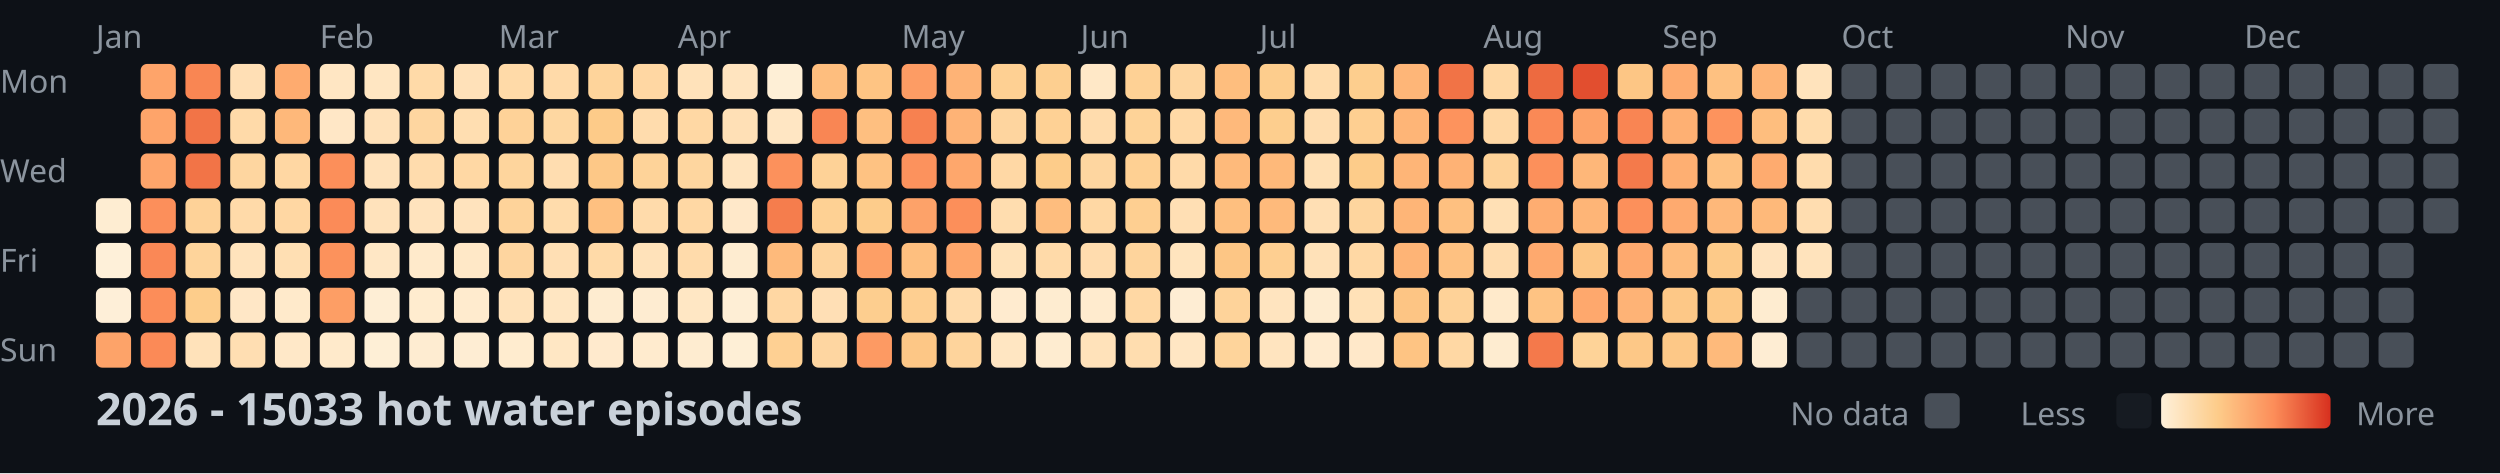
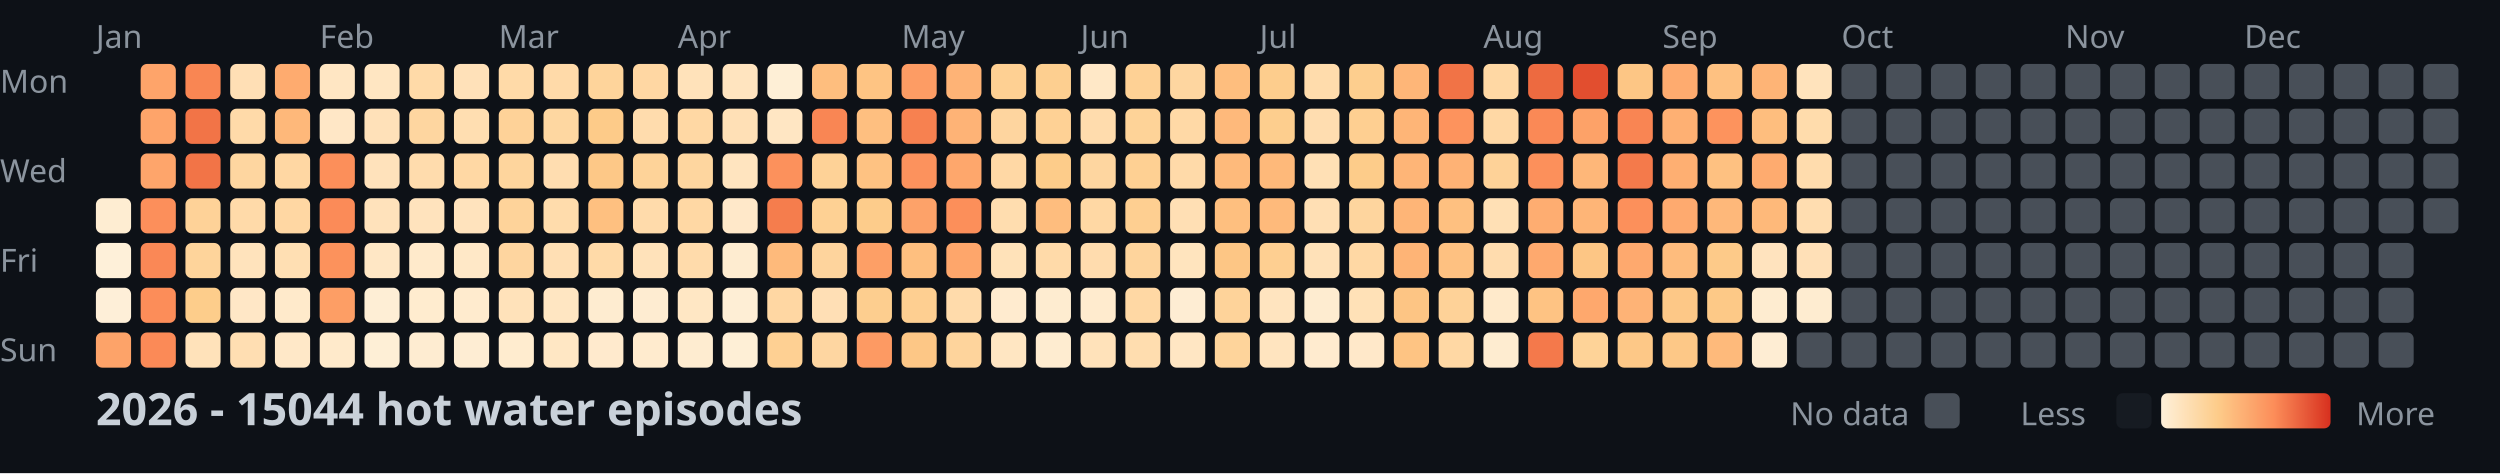
<svg xmlns="http://www.w3.org/2000/svg" width="782" height="148">
  <style>
    .month { font: 10px sans-serif; fill: #8b949e; }
    .day { font: 10px sans-serif; fill: #8b949e; }
    .title { font: bold 14px sans-serif; fill: #c9d1d9; }
    .legend { font: 10px sans-serif; fill: #8b949e; }
  </style>
  <rect width="100%" height="100%" fill="#0d1117" />
  <text x="0" y="29" class="day">Mon</text>
  <text x="0" y="57" class="day">Wed</text>
  <text x="0" y="85" class="day">Fri</text>
  <text x="0" y="113" class="day">Sun</text>
  <text x="30" y="15" class="month">Jan</text>
  <text x="100" y="15" class="month">Feb</text>
  <text x="156" y="15" class="month">Mar</text>
  <text x="212" y="15" class="month">Apr</text>
  <text x="282" y="15" class="month">May</text>
  <text x="338" y="15" class="month">Jun</text>
  <text x="394" y="15" class="month">Jul</text>
  <text x="464" y="15" class="month">Aug</text>
  <text x="520" y="15" class="month">Sep</text>
  <text x="576" y="15" class="month">Oct</text>
  <text x="646" y="15" class="month">Nov</text>
  <text x="702" y="15" class="month">Dec</text>
  <rect x="30" y="62" width="11" height="11" fill="#feedd2" rx="2" />
  <rect x="30" y="76" width="11" height="11" fill="#fef0d9" rx="2" />
  <rect x="30" y="90" width="11" height="11" fill="#feefd8" rx="2" />
  <rect x="30" y="104" width="11" height="11" fill="#fda369" rx="2" />
  <rect x="44" y="20" width="11" height="11" fill="#fea46a" rx="2" />
  <rect x="44" y="34" width="11" height="11" fill="#fea46a" rx="2" />
  <rect x="44" y="48" width="11" height="11" fill="#fea56b" rx="2" />
  <rect x="44" y="62" width="11" height="11" fill="#fc8f5b" rx="2" />
  <rect x="44" y="76" width="11" height="11" fill="#fa8856" rx="2" />
  <rect x="44" y="90" width="11" height="11" fill="#fc8d59" rx="2" />
  <rect x="44" y="104" width="11" height="11" fill="#fb8a57" rx="2" />
  <rect x="58" y="20" width="11" height="11" fill="#f98653" rx="2" />
  <rect x="58" y="34" width="11" height="11" fill="#f27447" rx="2" />
  <rect x="58" y="48" width="11" height="11" fill="#f27447" rx="2" />
  <rect x="58" y="62" width="11" height="11" fill="#fed298" rx="2" />
  <rect x="58" y="76" width="11" height="11" fill="#fed49b" rx="2" />
  <rect x="58" y="90" width="11" height="11" fill="#fdcd8b" rx="2" />
  <rect x="58" y="104" width="11" height="11" fill="#ffe2ba" rx="2" />
  <rect x="72" y="20" width="11" height="11" fill="#ffdfb5" rx="2" />
  <rect x="72" y="34" width="11" height="11" fill="#ffdaa9" rx="2" />
  <rect x="72" y="48" width="11" height="11" fill="#fed6a0" rx="2" />
  <rect x="72" y="62" width="11" height="11" fill="#ffdaa9" rx="2" />
  <rect x="72" y="76" width="11" height="11" fill="#ffe3bc" rx="2" />
  <rect x="72" y="90" width="11" height="11" fill="#ffe7c6" rx="2" />
  <rect x="72" y="104" width="11" height="11" fill="#ffdeb2" rx="2" />
  <rect x="86" y="20" width="11" height="11" fill="#feab6f" rx="2" />
  <rect x="86" y="34" width="11" height="11" fill="#feb87a" rx="2" />
  <rect x="86" y="48" width="11" height="11" fill="#ffd7a3" rx="2" />
  <rect x="86" y="62" width="11" height="11" fill="#ffd7a3" rx="2" />
  <rect x="86" y="76" width="11" height="11" fill="#ffdfb3" rx="2" />
  <rect x="86" y="90" width="11" height="11" fill="#ffeacb" rx="2" />
  <rect x="86" y="104" width="11" height="11" fill="#ffe8c8" rx="2" />
  <rect x="100" y="20" width="11" height="11" fill="#ffe6c3" rx="2" />
  <rect x="100" y="34" width="11" height="11" fill="#ffe7c6" rx="2" />
  <rect x="100" y="48" width="11" height="11" fill="#fc8f5a" rx="2" />
  <rect x="100" y="62" width="11" height="11" fill="#fb8b58" rx="2" />
  <rect x="100" y="76" width="11" height="11" fill="#fc925c" rx="2" />
  <rect x="100" y="90" width="11" height="11" fill="#fd9e65" rx="2" />
  <rect x="100" y="104" width="11" height="11" fill="#ffeacb" rx="2" />
  <rect x="114" y="20" width="11" height="11" fill="#ffe6c2" rx="2" />
  <rect x="114" y="34" width="11" height="11" fill="#ffe1b9" rx="2" />
  <rect x="114" y="48" width="11" height="11" fill="#ffe2bb" rx="2" />
  <rect x="114" y="62" width="11" height="11" fill="#ffe2bb" rx="2" />
  <rect x="114" y="76" width="11" height="11" fill="#ffe7c5" rx="2" />
  <rect x="114" y="90" width="11" height="11" fill="#feeed5" rx="2" />
  <rect x="114" y="104" width="11" height="11" fill="#feefd6" rx="2" />
  <rect x="128" y="20" width="11" height="11" fill="#ffdaa8" rx="2" />
  <rect x="128" y="34" width="11" height="11" fill="#fed6a0" rx="2" />
  <rect x="128" y="48" width="11" height="11" fill="#ffdcad" rx="2" />
  <rect x="128" y="62" width="11" height="11" fill="#ffe3bd" rx="2" />
  <rect x="128" y="76" width="11" height="11" fill="#ffeacb" rx="2" />
  <rect x="128" y="90" width="11" height="11" fill="#ffeccf" rx="2" />
  <rect x="128" y="104" width="11" height="11" fill="#feecd1" rx="2" />
  <rect x="142" y="20" width="11" height="11" fill="#ffe1b9" rx="2" />
  <rect x="142" y="34" width="11" height="11" fill="#ffdeb1" rx="2" />
  <rect x="142" y="48" width="11" height="11" fill="#ffd8a4" rx="2" />
  <rect x="142" y="62" width="11" height="11" fill="#ffe3bd" rx="2" />
  <rect x="142" y="76" width="11" height="11" fill="#ffe8c7" rx="2" />
  <rect x="142" y="90" width="11" height="11" fill="#ffebce" rx="2" />
  <rect x="142" y="104" width="11" height="11" fill="#feedd3" rx="2" />
  <rect x="156" y="20" width="11" height="11" fill="#ffdaa8" rx="2" />
  <rect x="156" y="34" width="11" height="11" fill="#fed298" rx="2" />
  <rect x="156" y="48" width="11" height="11" fill="#fed59d" rx="2" />
  <rect x="156" y="62" width="11" height="11" fill="#fed39a" rx="2" />
  <rect x="156" y="76" width="11" height="11" fill="#fed59f" rx="2" />
  <rect x="156" y="90" width="11" height="11" fill="#ffe2ba" rx="2" />
  <rect x="156" y="104" width="11" height="11" fill="#ffeccf" rx="2" />
  <rect x="170" y="20" width="11" height="11" fill="#ffdaa9" rx="2" />
  <rect x="170" y="34" width="11" height="11" fill="#fed7a1" rx="2" />
  <rect x="170" y="48" width="11" height="11" fill="#ffddb0" rx="2" />
  <rect x="170" y="62" width="11" height="11" fill="#ffdcac" rx="2" />
  <rect x="170" y="76" width="11" height="11" fill="#ffdfb4" rx="2" />
  <rect x="170" y="90" width="11" height="11" fill="#ffe6c2" rx="2" />
  <rect x="170" y="104" width="11" height="11" fill="#ffe7c4" rx="2" />
  <rect x="184" y="20" width="11" height="11" fill="#fed49b" rx="2" />
  <rect x="184" y="34" width="11" height="11" fill="#fdcb89" rx="2" />
  <rect x="184" y="48" width="11" height="11" fill="#fdc887" rx="2" />
  <rect x="184" y="62" width="11" height="11" fill="#fec080" rx="2" />
  <rect x="184" y="76" width="11" height="11" fill="#ffdaa8" rx="2" />
  <rect x="184" y="90" width="11" height="11" fill="#feecd0" rx="2" />
  <rect x="184" y="104" width="11" height="11" fill="#ffeacd" rx="2" />
  <rect x="198" y="20" width="11" height="11" fill="#ffd7a3" rx="2" />
  <rect x="198" y="34" width="11" height="11" fill="#ffdcad" rx="2" />
  <rect x="198" y="48" width="11" height="11" fill="#fed399" rx="2" />
  <rect x="198" y="62" width="11" height="11" fill="#ffdbab" rx="2" />
  <rect x="198" y="76" width="11" height="11" fill="#ffe2ba" rx="2" />
  <rect x="198" y="90" width="11" height="11" fill="#feecd1" rx="2" />
  <rect x="198" y="104" width="11" height="11" fill="#ffebce" rx="2" />
  <rect x="212" y="20" width="11" height="11" fill="#ffe2ba" rx="2" />
  <rect x="212" y="34" width="11" height="11" fill="#ffd8a4" rx="2" />
  <rect x="212" y="48" width="11" height="11" fill="#fed69f" rx="2" />
  <rect x="212" y="62" width="11" height="11" fill="#ffd8a4" rx="2" />
  <rect x="212" y="76" width="11" height="11" fill="#ffdbab" rx="2" />
  <rect x="212" y="90" width="11" height="11" fill="#ffe7c4" rx="2" />
  <rect x="212" y="104" width="11" height="11" fill="#feecd0" rx="2" />
  <rect x="226" y="20" width="11" height="11" fill="#ffe4bf" rx="2" />
  <rect x="226" y="34" width="11" height="11" fill="#ffe0b6" rx="2" />
  <rect x="226" y="48" width="11" height="11" fill="#ffe4bf" rx="2" />
  <rect x="226" y="62" width="11" height="11" fill="#ffe8c9" rx="2" />
  <rect x="226" y="76" width="11" height="11" fill="#feecd0" rx="2" />
  <rect x="226" y="90" width="11" height="11" fill="#feeed5" rx="2" />
  <rect x="226" y="104" width="11" height="11" fill="#feefd6" rx="2" />
  <rect x="240" y="20" width="11" height="11" fill="#feefd6" rx="2" />
  <rect x="240" y="34" width="11" height="11" fill="#ffe6c3" rx="2" />
  <rect x="240" y="48" width="11" height="11" fill="#fc915c" rx="2" />
  <rect x="240" y="62" width="11" height="11" fill="#f57d4d" rx="2" />
  <rect x="240" y="76" width="11" height="11" fill="#feba7b" rx="2" />
  <rect x="240" y="90" width="11" height="11" fill="#ffd7a3" rx="2" />
  <rect x="240" y="104" width="11" height="11" fill="#fed093" rx="2" />
  <rect x="254" y="20" width="11" height="11" fill="#febe7e" rx="2" />
  <rect x="254" y="34" width="11" height="11" fill="#f98654" rx="2" />
  <rect x="254" y="48" width="11" height="11" fill="#fed297" rx="2" />
  <rect x="254" y="62" width="11" height="11" fill="#fed194" rx="2" />
  <rect x="254" y="76" width="11" height="11" fill="#fed49d" rx="2" />
  <rect x="254" y="90" width="11" height="11" fill="#ffdfb5" rx="2" />
  <rect x="254" y="104" width="11" height="11" fill="#fed6a1" rx="2" />
  <rect x="268" y="20" width="11" height="11" fill="#fec483" rx="2" />
  <rect x="268" y="34" width="11" height="11" fill="#febf80" rx="2" />
  <rect x="268" y="48" width="11" height="11" fill="#fec282" rx="2" />
  <rect x="268" y="62" width="11" height="11" fill="#fdcc8b" rx="2" />
  <rect x="268" y="76" width="11" height="11" fill="#fd9f66" rx="2" />
  <rect x="268" y="90" width="11" height="11" fill="#fdce8f" rx="2" />
  <rect x="268" y="104" width="11" height="11" fill="#fd9a63" rx="2" />
  <rect x="282" y="20" width="11" height="11" fill="#fd9c64" rx="2" />
  <rect x="282" y="34" width="11" height="11" fill="#f78150" rx="2" />
  <rect x="282" y="48" width="11" height="11" fill="#fc925d" rx="2" />
  <rect x="282" y="62" width="11" height="11" fill="#fda269" rx="2" />
  <rect x="282" y="76" width="11" height="11" fill="#febf7f" rx="2" />
  <rect x="282" y="90" width="11" height="11" fill="#fecf91" rx="2" />
  <rect x="282" y="104" width="11" height="11" fill="#fdc786" rx="2" />
  <rect x="296" y="20" width="11" height="11" fill="#feb376" rx="2" />
  <rect x="296" y="34" width="11" height="11" fill="#feb376" rx="2" />
  <rect x="296" y="48" width="11" height="11" fill="#fea76c" rx="2" />
  <rect x="296" y="62" width="11" height="11" fill="#fc8f5a" rx="2" />
  <rect x="296" y="76" width="11" height="11" fill="#fea66b" rx="2" />
  <rect x="296" y="90" width="11" height="11" fill="#ffdbab" rx="2" />
  <rect x="296" y="104" width="11" height="11" fill="#fed49c" rx="2" />
  <rect x="310" y="20" width="11" height="11" fill="#fed093" rx="2" />
  <rect x="310" y="34" width="11" height="11" fill="#fed59f" rx="2" />
  <rect x="310" y="48" width="11" height="11" fill="#ffd8a5" rx="2" />
  <rect x="310" y="62" width="11" height="11" fill="#ffddaf" rx="2" />
  <rect x="310" y="76" width="11" height="11" fill="#ffe2b9" rx="2" />
  <rect x="310" y="90" width="11" height="11" fill="#ffebcf" rx="2" />
  <rect x="310" y="104" width="11" height="11" fill="#ffe6c2" rx="2" />
  <rect x="324" y="20" width="11" height="11" fill="#fdcf90" rx="2" />
  <rect x="324" y="34" width="11" height="11" fill="#fed195" rx="2" />
  <rect x="324" y="48" width="11" height="11" fill="#fdcc8a" rx="2" />
  <rect x="324" y="62" width="11" height="11" fill="#febd7e" rx="2" />
  <rect x="324" y="76" width="11" height="11" fill="#ffdaa9" rx="2" />
  <rect x="324" y="90" width="11" height="11" fill="#feecd0" rx="2" />
  <rect x="324" y="104" width="11" height="11" fill="#feecd0" rx="2" />
  <rect x="338" y="20" width="11" height="11" fill="#ffe8c7" rx="2" />
  <rect x="338" y="34" width="11" height="11" fill="#ffdcad" rx="2" />
  <rect x="338" y="48" width="11" height="11" fill="#fed6a0" rx="2" />
  <rect x="338" y="62" width="11" height="11" fill="#ffd8a4" rx="2" />
  <rect x="338" y="76" width="11" height="11" fill="#ffdcae" rx="2" />
  <rect x="338" y="90" width="11" height="11" fill="#ffebce" rx="2" />
  <rect x="338" y="104" width="11" height="11" fill="#ffe2ba" rx="2" />
  <rect x="352" y="20" width="11" height="11" fill="#fed195" rx="2" />
  <rect x="352" y="34" width="11" height="11" fill="#fed398" rx="2" />
  <rect x="352" y="48" width="11" height="11" fill="#fed093" rx="2" />
  <rect x="352" y="62" width="11" height="11" fill="#fecf91" rx="2" />
  <rect x="352" y="76" width="11" height="11" fill="#fed49c" rx="2" />
  <rect x="352" y="90" width="11" height="11" fill="#ffd8a4" rx="2" />
  <rect x="352" y="104" width="11" height="11" fill="#ffddaf" rx="2" />
  <rect x="366" y="20" width="11" height="11" fill="#fed6a0" rx="2" />
  <rect x="366" y="34" width="11" height="11" fill="#ffd9a6" rx="2" />
  <rect x="366" y="48" width="11" height="11" fill="#ffdaa9" rx="2" />
  <rect x="366" y="62" width="11" height="11" fill="#ffdfb4" rx="2" />
  <rect x="366" y="76" width="11" height="11" fill="#ffe4be" rx="2" />
  <rect x="366" y="90" width="11" height="11" fill="#feedd3" rx="2" />
  <rect x="366" y="104" width="11" height="11" fill="#ffe6c3" rx="2" />
  <rect x="380" y="20" width="11" height="11" fill="#febe7e" rx="2" />
  <rect x="380" y="34" width="11" height="11" fill="#feb97b" rx="2" />
  <rect x="380" y="48" width="11" height="11" fill="#feba7b" rx="2" />
  <rect x="380" y="62" width="11" height="11" fill="#febf7f" rx="2" />
  <rect x="380" y="76" width="11" height="11" fill="#fdc685" rx="2" />
  <rect x="380" y="90" width="11" height="11" fill="#fed39a" rx="2" />
  <rect x="380" y="104" width="11" height="11" fill="#fed49b" rx="2" />
  <rect x="394" y="20" width="11" height="11" fill="#fdcd8d" rx="2" />
  <rect x="394" y="34" width="11" height="11" fill="#fdce8e" rx="2" />
  <rect x="394" y="48" width="11" height="11" fill="#feb97a" rx="2" />
  <rect x="394" y="62" width="11" height="11" fill="#feba7b" rx="2" />
  <rect x="394" y="76" width="11" height="11" fill="#fecf91" rx="2" />
  <rect x="394" y="90" width="11" height="11" fill="#ffe4bf" rx="2" />
  <rect x="394" y="104" width="11" height="11" fill="#ffe4bf" rx="2" />
  <rect x="408" y="20" width="11" height="11" fill="#ffdcac" rx="2" />
  <rect x="408" y="34" width="11" height="11" fill="#ffddb0" rx="2" />
  <rect x="408" y="48" width="11" height="11" fill="#ffe0b5" rx="2" />
  <rect x="408" y="62" width="11" height="11" fill="#ffdfb4" rx="2" />
  <rect x="408" y="76" width="11" height="11" fill="#ffe1b8" rx="2" />
  <rect x="408" y="90" width="11" height="11" fill="#feecd0" rx="2" />
  <rect x="408" y="104" width="11" height="11" fill="#ffebcf" rx="2" />
  <rect x="422" y="20" width="11" height="11" fill="#fdce8e" rx="2" />
  <rect x="422" y="34" width="11" height="11" fill="#fecf91" rx="2" />
  <rect x="422" y="48" width="11" height="11" fill="#fdcc8a" rx="2" />
  <rect x="422" y="62" width="11" height="11" fill="#fed59e" rx="2" />
  <rect x="422" y="76" width="11" height="11" fill="#ffd8a4" rx="2" />
  <rect x="422" y="90" width="11" height="11" fill="#ffe1b7" rx="2" />
  <rect x="422" y="104" width="11" height="11" fill="#ffe8c9" rx="2" />
  <rect x="436" y="20" width="11" height="11" fill="#feb678" rx="2" />
  <rect x="436" y="34" width="11" height="11" fill="#feb577" rx="2" />
  <rect x="436" y="48" width="11" height="11" fill="#feb577" rx="2" />
  <rect x="436" y="62" width="11" height="11" fill="#feb577" rx="2" />
  <rect x="436" y="76" width="11" height="11" fill="#feb476" rx="2" />
  <rect x="436" y="90" width="11" height="11" fill="#fdc584" rx="2" />
  <rect x="436" y="104" width="11" height="11" fill="#fec483" rx="2" />
  <rect x="450" y="20" width="11" height="11" fill="#f17346" rx="2" />
  <rect x="450" y="34" width="11" height="11" fill="#fd935d" rx="2" />
  <rect x="450" y="48" width="11" height="11" fill="#feb275" rx="2" />
  <rect x="450" y="62" width="11" height="11" fill="#fec080" rx="2" />
  <rect x="450" y="76" width="11" height="11" fill="#fec181" rx="2" />
  <rect x="450" y="90" width="11" height="11" fill="#fed298" rx="2" />
  <rect x="450" y="104" width="11" height="11" fill="#ffd8a4" rx="2" />
  <rect x="464" y="20" width="11" height="11" fill="#ffd8a4" rx="2" />
  <rect x="464" y="34" width="11" height="11" fill="#ffd8a5" rx="2" />
  <rect x="464" y="48" width="11" height="11" fill="#fed298" rx="2" />
  <rect x="464" y="62" width="11" height="11" fill="#ffe0b5" rx="2" />
  <rect x="464" y="76" width="11" height="11" fill="#ffdcae" rx="2" />
  <rect x="464" y="90" width="11" height="11" fill="#ffeacb" rx="2" />
  <rect x="464" y="104" width="11" height="11" fill="#feecd0" rx="2" />
  <rect x="478" y="20" width="11" height="11" fill="#ed6a40" rx="2" />
  <rect x="478" y="34" width="11" height="11" fill="#fa8956" rx="2" />
  <rect x="478" y="48" width="11" height="11" fill="#fc905b" rx="2" />
  <rect x="478" y="62" width="11" height="11" fill="#fead71" rx="2" />
  <rect x="478" y="76" width="11" height="11" fill="#fea96e" rx="2" />
  <rect x="478" y="90" width="11" height="11" fill="#fec383" rx="2" />
  <rect x="478" y="104" width="11" height="11" fill="#f4794b" rx="2" />
  <rect x="492" y="20" width="11" height="11" fill="#e24e2f" rx="2" />
  <rect x="492" y="34" width="11" height="11" fill="#fda268" rx="2" />
  <rect x="492" y="48" width="11" height="11" fill="#feb779" rx="2" />
  <rect x="492" y="62" width="11" height="11" fill="#feb577" rx="2" />
  <rect x="492" y="76" width="11" height="11" fill="#fdc685" rx="2" />
  <rect x="492" y="90" width="11" height="11" fill="#fea86d" rx="2" />
  <rect x="492" y="104" width="11" height="11" fill="#fed398" rx="2" />
  <rect x="506" y="20" width="11" height="11" fill="#fdc685" rx="2" />
  <rect x="506" y="34" width="11" height="11" fill="#f98553" rx="2" />
  <rect x="506" y="48" width="11" height="11" fill="#f47a4b" rx="2" />
  <rect x="506" y="62" width="11" height="11" fill="#fc905b" rx="2" />
  <rect x="506" y="76" width="11" height="11" fill="#fea96e" rx="2" />
  <rect x="506" y="90" width="11" height="11" fill="#feb376" rx="2" />
  <rect x="506" y="104" width="11" height="11" fill="#fdc887" rx="2" />
  <rect x="520" y="20" width="11" height="11" fill="#feab6f" rx="2" />
  <rect x="520" y="34" width="11" height="11" fill="#feb073" rx="2" />
  <rect x="520" y="48" width="11" height="11" fill="#feaf72" rx="2" />
  <rect x="520" y="62" width="11" height="11" fill="#feaa6f" rx="2" />
  <rect x="520" y="76" width="11" height="11" fill="#febc7d" rx="2" />
  <rect x="520" y="90" width="11" height="11" fill="#fdc887" rx="2" />
  <rect x="520" y="104" width="11" height="11" fill="#fdc887" rx="2" />
  <rect x="534" y="20" width="11" height="11" fill="#fec181" rx="2" />
  <rect x="534" y="34" width="11" height="11" fill="#fd935d" rx="2" />
  <rect x="534" y="48" width="11" height="11" fill="#fec181" rx="2" />
  <rect x="534" y="62" width="11" height="11" fill="#feb87a" rx="2" />
  <rect x="534" y="76" width="11" height="11" fill="#fdca89" rx="2" />
  <rect x="534" y="90" width="11" height="11" fill="#fdc987" rx="2" />
  <rect x="534" y="104" width="11" height="11" fill="#feba7b" rx="2" />
  <rect x="548" y="20" width="11" height="11" fill="#feb476" rx="2" />
  <rect x="548" y="34" width="11" height="11" fill="#febe7e" rx="2" />
  <rect x="548" y="48" width="11" height="11" fill="#feab6f" rx="2" />
  <rect x="548" y="62" width="11" height="11" fill="#feb97a" rx="2" />
  <rect x="548" y="76" width="11" height="11" fill="#ffe3be" rx="2" />
  <rect x="548" y="90" width="11" height="11" fill="#feecd0" rx="2" />
  <rect x="548" y="104" width="11" height="11" fill="#feedd3" rx="2" />
  <rect x="562" y="20" width="11" height="11" fill="#ffe3bc" rx="2" />
  <rect x="562" y="34" width="11" height="11" fill="#ffdcac" rx="2" />
  <rect x="562" y="48" width="11" height="11" fill="#ffdcad" rx="2" />
  <rect x="562" y="62" width="11" height="11" fill="#ffddb0" rx="2" />
-   <rect x="562" y="76" width="11" height="11" fill="#ffe3bc" rx="2" />
-   <rect x="562" y="90" width="11" height="11" fill="#484f58" rx="2" />
+   <rect x="562" y="76" width="11" height="11" fill="#ffe0b7" rx="2" />
+   <rect x="562" y="90" width="11" height="11" fill="#feecd0" rx="2" />
  <rect x="562" y="104" width="11" height="11" fill="#484f58" rx="2" />
  <rect x="576" y="20" width="11" height="11" fill="#484f58" rx="2" />
  <rect x="576" y="34" width="11" height="11" fill="#484f58" rx="2" />
  <rect x="576" y="48" width="11" height="11" fill="#484f58" rx="2" />
  <rect x="576" y="62" width="11" height="11" fill="#484f58" rx="2" />
  <rect x="576" y="76" width="11" height="11" fill="#484f58" rx="2" />
  <rect x="576" y="90" width="11" height="11" fill="#484f58" rx="2" />
  <rect x="576" y="104" width="11" height="11" fill="#484f58" rx="2" />
  <rect x="590" y="20" width="11" height="11" fill="#484f58" rx="2" />
  <rect x="590" y="34" width="11" height="11" fill="#484f58" rx="2" />
  <rect x="590" y="48" width="11" height="11" fill="#484f58" rx="2" />
  <rect x="590" y="62" width="11" height="11" fill="#484f58" rx="2" />
  <rect x="590" y="76" width="11" height="11" fill="#484f58" rx="2" />
  <rect x="590" y="90" width="11" height="11" fill="#484f58" rx="2" />
  <rect x="590" y="104" width="11" height="11" fill="#484f58" rx="2" />
  <rect x="604" y="20" width="11" height="11" fill="#484f58" rx="2" />
  <rect x="604" y="34" width="11" height="11" fill="#484f58" rx="2" />
  <rect x="604" y="48" width="11" height="11" fill="#484f58" rx="2" />
  <rect x="604" y="62" width="11" height="11" fill="#484f58" rx="2" />
  <rect x="604" y="76" width="11" height="11" fill="#484f58" rx="2" />
  <rect x="604" y="90" width="11" height="11" fill="#484f58" rx="2" />
  <rect x="604" y="104" width="11" height="11" fill="#484f58" rx="2" />
  <rect x="618" y="20" width="11" height="11" fill="#484f58" rx="2" />
  <rect x="618" y="34" width="11" height="11" fill="#484f58" rx="2" />
  <rect x="618" y="48" width="11" height="11" fill="#484f58" rx="2" />
  <rect x="618" y="62" width="11" height="11" fill="#484f58" rx="2" />
  <rect x="618" y="76" width="11" height="11" fill="#484f58" rx="2" />
  <rect x="618" y="90" width="11" height="11" fill="#484f58" rx="2" />
  <rect x="618" y="104" width="11" height="11" fill="#484f58" rx="2" />
  <rect x="632" y="20" width="11" height="11" fill="#484f58" rx="2" />
  <rect x="632" y="34" width="11" height="11" fill="#484f58" rx="2" />
  <rect x="632" y="48" width="11" height="11" fill="#484f58" rx="2" />
  <rect x="632" y="62" width="11" height="11" fill="#484f58" rx="2" />
  <rect x="632" y="76" width="11" height="11" fill="#484f58" rx="2" />
  <rect x="632" y="90" width="11" height="11" fill="#484f58" rx="2" />
  <rect x="632" y="104" width="11" height="11" fill="#484f58" rx="2" />
  <rect x="646" y="20" width="11" height="11" fill="#484f58" rx="2" />
  <rect x="646" y="34" width="11" height="11" fill="#484f58" rx="2" />
  <rect x="646" y="48" width="11" height="11" fill="#484f58" rx="2" />
  <rect x="646" y="62" width="11" height="11" fill="#484f58" rx="2" />
  <rect x="646" y="76" width="11" height="11" fill="#484f58" rx="2" />
  <rect x="646" y="90" width="11" height="11" fill="#484f58" rx="2" />
  <rect x="646" y="104" width="11" height="11" fill="#484f58" rx="2" />
  <rect x="660" y="20" width="11" height="11" fill="#484f58" rx="2" />
  <rect x="660" y="34" width="11" height="11" fill="#484f58" rx="2" />
  <rect x="660" y="48" width="11" height="11" fill="#484f58" rx="2" />
  <rect x="660" y="62" width="11" height="11" fill="#484f58" rx="2" />
  <rect x="660" y="76" width="11" height="11" fill="#484f58" rx="2" />
  <rect x="660" y="90" width="11" height="11" fill="#484f58" rx="2" />
  <rect x="660" y="104" width="11" height="11" fill="#484f58" rx="2" />
  <rect x="674" y="20" width="11" height="11" fill="#484f58" rx="2" />
  <rect x="674" y="34" width="11" height="11" fill="#484f58" rx="2" />
  <rect x="674" y="48" width="11" height="11" fill="#484f58" rx="2" />
  <rect x="674" y="62" width="11" height="11" fill="#484f58" rx="2" />
  <rect x="674" y="76" width="11" height="11" fill="#484f58" rx="2" />
  <rect x="674" y="90" width="11" height="11" fill="#484f58" rx="2" />
  <rect x="674" y="104" width="11" height="11" fill="#484f58" rx="2" />
  <rect x="688" y="20" width="11" height="11" fill="#484f58" rx="2" />
  <rect x="688" y="34" width="11" height="11" fill="#484f58" rx="2" />
  <rect x="688" y="48" width="11" height="11" fill="#484f58" rx="2" />
  <rect x="688" y="62" width="11" height="11" fill="#484f58" rx="2" />
  <rect x="688" y="76" width="11" height="11" fill="#484f58" rx="2" />
  <rect x="688" y="90" width="11" height="11" fill="#484f58" rx="2" />
  <rect x="688" y="104" width="11" height="11" fill="#484f58" rx="2" />
  <rect x="702" y="20" width="11" height="11" fill="#484f58" rx="2" />
  <rect x="702" y="34" width="11" height="11" fill="#484f58" rx="2" />
  <rect x="702" y="48" width="11" height="11" fill="#484f58" rx="2" />
  <rect x="702" y="62" width="11" height="11" fill="#484f58" rx="2" />
  <rect x="702" y="76" width="11" height="11" fill="#484f58" rx="2" />
  <rect x="702" y="90" width="11" height="11" fill="#484f58" rx="2" />
  <rect x="702" y="104" width="11" height="11" fill="#484f58" rx="2" />
  <rect x="716" y="20" width="11" height="11" fill="#484f58" rx="2" />
  <rect x="716" y="34" width="11" height="11" fill="#484f58" rx="2" />
  <rect x="716" y="48" width="11" height="11" fill="#484f58" rx="2" />
  <rect x="716" y="62" width="11" height="11" fill="#484f58" rx="2" />
  <rect x="716" y="76" width="11" height="11" fill="#484f58" rx="2" />
  <rect x="716" y="90" width="11" height="11" fill="#484f58" rx="2" />
  <rect x="716" y="104" width="11" height="11" fill="#484f58" rx="2" />
  <rect x="730" y="20" width="11" height="11" fill="#484f58" rx="2" />
  <rect x="730" y="34" width="11" height="11" fill="#484f58" rx="2" />
  <rect x="730" y="48" width="11" height="11" fill="#484f58" rx="2" />
  <rect x="730" y="62" width="11" height="11" fill="#484f58" rx="2" />
  <rect x="730" y="76" width="11" height="11" fill="#484f58" rx="2" />
  <rect x="730" y="90" width="11" height="11" fill="#484f58" rx="2" />
  <rect x="730" y="104" width="11" height="11" fill="#484f58" rx="2" />
  <rect x="744" y="20" width="11" height="11" fill="#484f58" rx="2" />
  <rect x="744" y="34" width="11" height="11" fill="#484f58" rx="2" />
  <rect x="744" y="48" width="11" height="11" fill="#484f58" rx="2" />
  <rect x="744" y="62" width="11" height="11" fill="#484f58" rx="2" />
  <rect x="744" y="76" width="11" height="11" fill="#484f58" rx="2" />
  <rect x="744" y="90" width="11" height="11" fill="#484f58" rx="2" />
  <rect x="744" y="104" width="11" height="11" fill="#484f58" rx="2" />
  <rect x="758" y="20" width="11" height="11" fill="#484f58" rx="2" />
  <rect x="758" y="34" width="11" height="11" fill="#484f58" rx="2" />
  <rect x="758" y="48" width="11" height="11" fill="#484f58" rx="2" />
  <rect x="758" y="62" width="11" height="11" fill="#484f58" rx="2" />
-   <text x="30" y="133" class="title">2026 - 15033 hot water episodes</text>
+   <text x="30" y="133" class="title">2026 - 15044 hot water episodes</text>
  <defs>
    <linearGradient id="legend-gradient" x1="0" y1="0" x2="1" y2="0">
      <stop offset="0%" stop-color="#fef0d9" />
      <stop offset="33.333%" stop-color="#fdcc8a" />
      <stop offset="66.667%" stop-color="#fc8d59" />
      <stop offset="100%" stop-color="#d7301f" />
    </linearGradient>
  </defs>
  <text x="560" y="133" class="legend">No data</text>
  <rect x="602" y="123" width="11" height="11" fill="#484f58" rx="2" />
  <text x="632" y="133" class="legend">Less</text>
  <rect x="662" y="123" width="11" height="11" fill="#161b22" rx="2" />
  <rect x="676" y="123" width="53" height="11" fill="url(#legend-gradient)" rx="2" />
  <text x="737" y="133" class="legend">More</text>
</svg>
